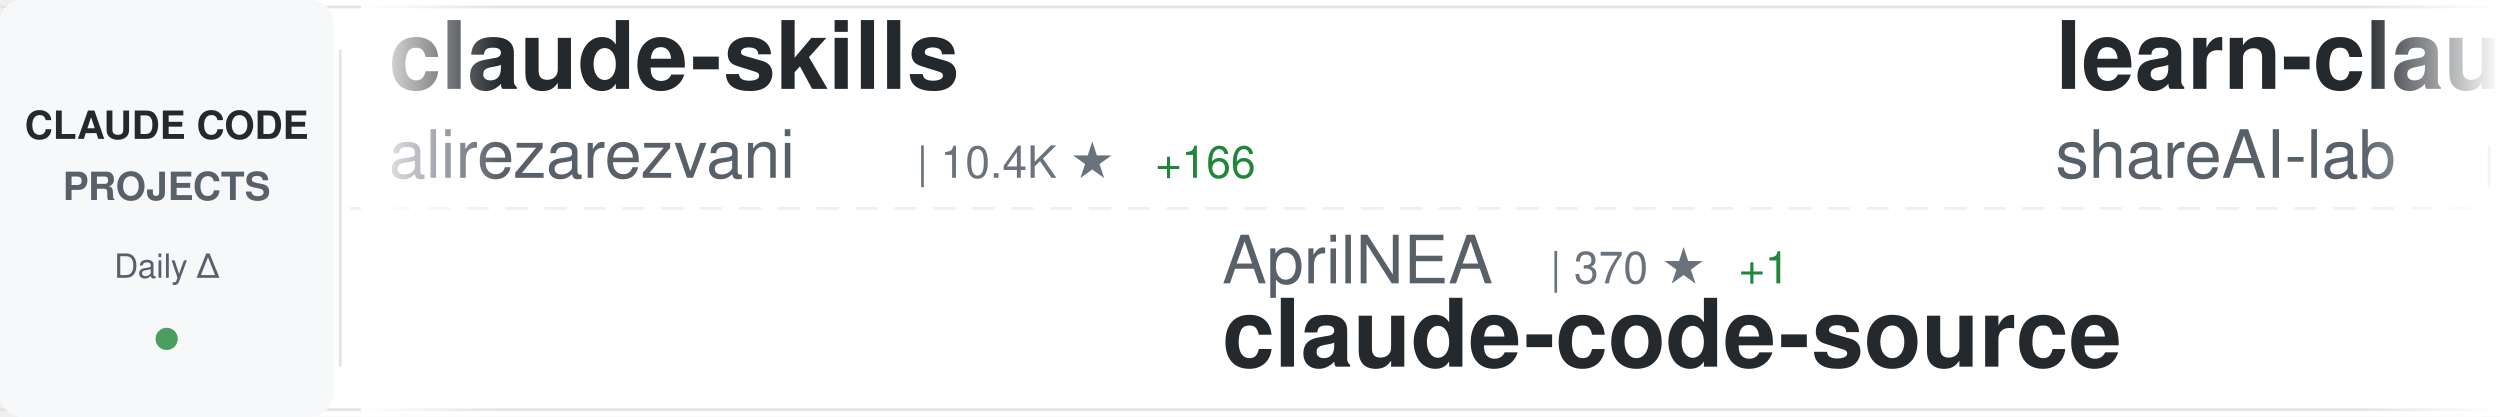
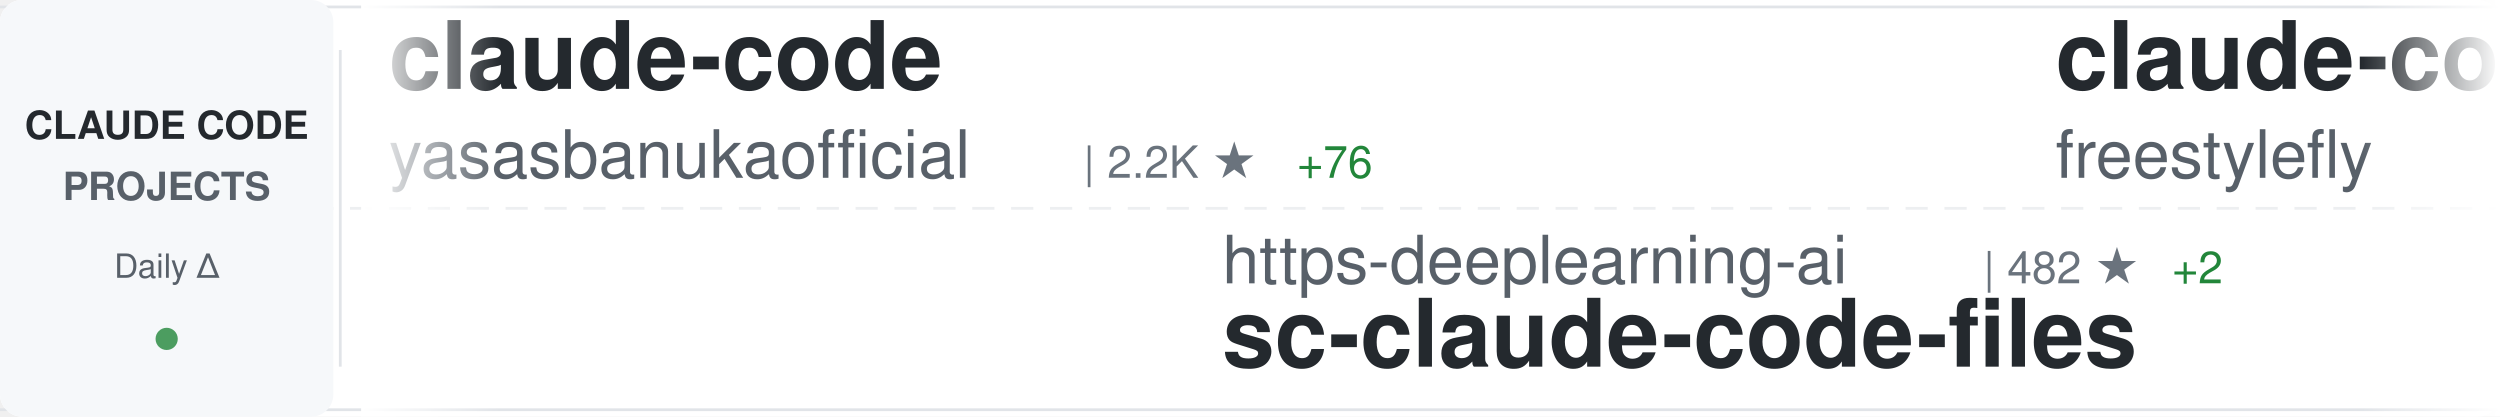
<svg xmlns="http://www.w3.org/2000/svg" width="900" height="150">
  <defs>
    <linearGradient id="awesomeLeftFade" x1="0%" y1="0%" x2="100%" y2="0%">
      <stop offset="0%" style="stop-color:#ffffff;stop-opacity:1" />
      <stop offset="100%" style="stop-color:#ffffff;stop-opacity:0" />
    </linearGradient>
    <linearGradient id="awesomeRightFade" x1="0%" y1="0%" x2="100%" y2="0%">
      <stop offset="0%" style="stop-color:#ffffff;stop-opacity:0" />
      <stop offset="100%" style="stop-color:#ffffff;stop-opacity:1" />
    </linearGradient>
  </defs>
  <rect width="900" height="150" fill="#ffffff" rx="8" />
  <rect x="0" y="2" width="900" height="1" fill="#e1e4e8" />
  <rect x="0" y="147" width="900" height="1" fill="#e1e4e8" />
  <line x1="0" y1="75" x2="900" y2="75" stroke="#e1e4e8" stroke-width="1" stroke-dasharray="8 6" opacity="0.6" />
  <rect x="0" y="0" width="120" height="150" fill="#f6f8fa" rx="8" />
  <text x="60" y="50" font-family="-apple-system, BlinkMacSystemFont, 'Segoe UI', Helvetica, Arial, sans-serif" font-size="14" font-weight="600" fill="#24292e" text-anchor="middle">CLAUDE CODE</text>
  <text x="60" y="72" font-family="-apple-system, BlinkMacSystemFont, 'Segoe UI', Helvetica, Arial, sans-serif" font-size="14" font-weight="600" fill="#586069" text-anchor="middle">PROJECTS</text>
  <text x="60" y="100" font-family="-apple-system, BlinkMacSystemFont, 'Segoe UI', Helvetica, Arial, sans-serif" font-size="12" font-weight="500" fill="#586069" text-anchor="middle">Daily Δ</text>
  <circle cx="60" cy="122" r="4" fill="#22863a" opacity="0.8" />
  <rect x="122" y="18" width="1" height="114" fill="#e1e4e8" />
  <clipPath id="awesomeTickerClip">
    <rect x="130" y="0" width="770" height="150" />
  </clipPath>
  <g clip-path="url(#awesomeTickerClip)">
    <g id="awesomeTickerItems">
      <animateTransform attributeName="transform" attributeType="XML" type="translate" from="0 0" to="-3000 0" dur="54s" repeatCount="indefinite" />
      <g transform="translate(0, 0)">
-         <text x="140" y="32" font-family="-apple-system, BlinkMacSystemFont, 'Segoe UI', Helvetica, Arial, sans-serif" font-size="34" font-weight="600" fill="#24292e">claude-skills</text>
-         <text x="140" y="64" font-family="-apple-system, BlinkMacSystemFont, 'Segoe UI', Helvetica, Arial, sans-serif" font-size="24" font-weight="400" fill="#586069">alirezarezvani</text>
-         <text x="330" y="64" font-family="-apple-system, BlinkMacSystemFont, 'Segoe UI', Helvetica, Arial, sans-serif" font-size="16" font-weight="500" fill="#6a737d">| 10.4K ★</text>
-         <text x="416" y="64" font-family="-apple-system, BlinkMacSystemFont, 'Segoe UI', Helvetica, Arial, sans-serif" font-size="16" font-weight="500" fill="#22863a"> +166</text>
+         <text x="140" y="32" font-family="-apple-system, BlinkMacSystemFont, 'Segoe UI', Helvetica, Arial, sans-serif" font-size="34" font-weight="600" fill="#24292e">claude-code</text>
+         <text x="140" y="64" font-family="-apple-system, BlinkMacSystemFont, 'Segoe UI', Helvetica, Arial, sans-serif" font-size="24" font-weight="400" fill="#586069">yasasbanukaofficial</text>
+         <text x="390" y="64" font-family="-apple-system, BlinkMacSystemFont, 'Segoe UI', Helvetica, Arial, sans-serif" font-size="16" font-weight="500" fill="#6a737d">| 2.2K ★</text>
+         <text x="467" y="64" font-family="-apple-system, BlinkMacSystemFont, 'Segoe UI', Helvetica, Arial, sans-serif" font-size="16" font-weight="500" fill="#22863a"> +76</text>
      </g>
      <g transform="translate(300, 0)">
-         <text x="140" y="102" font-family="-apple-system, BlinkMacSystemFont, 'Segoe UI', Helvetica, Arial, sans-serif" font-size="24" font-weight="400" fill="#586069">AprilNEA</text>
-         <text x="258" y="102" font-family="-apple-system, BlinkMacSystemFont, 'Segoe UI', Helvetica, Arial, sans-serif" font-size="16" font-weight="500" fill="#6a737d">| 370 ★</text>
-         <text x="326" y="102" font-family="-apple-system, BlinkMacSystemFont, 'Segoe UI', Helvetica, Arial, sans-serif" font-size="16" font-weight="500" fill="#22863a"> +1</text>
-         <text x="140" y="132" font-family="-apple-system, BlinkMacSystemFont, 'Segoe UI', Helvetica, Arial, sans-serif" font-size="34" font-weight="600" fill="#24292e">claude-code-source</text>
+         <text x="140" y="102" font-family="-apple-system, BlinkMacSystemFont, 'Segoe UI', Helvetica, Arial, sans-serif" font-size="24" font-weight="400" fill="#586069">https-deeplearning-ai</text>
+         <text x="414" y="102" font-family="-apple-system, BlinkMacSystemFont, 'Segoe UI', Helvetica, Arial, sans-serif" font-size="16" font-weight="500" fill="#6a737d">| 482 ★</text>
+         <text x="482" y="102" font-family="-apple-system, BlinkMacSystemFont, 'Segoe UI', Helvetica, Arial, sans-serif" font-size="16" font-weight="500" fill="#22863a"> +2</text>
+         <text x="140" y="132" font-family="-apple-system, BlinkMacSystemFont, 'Segoe UI', Helvetica, Arial, sans-serif" font-size="34" font-weight="600" fill="#24292e">sc-claude-code-files</text>
      </g>
      <g transform="translate(600, 0)">
-         <text x="140" y="32" font-family="-apple-system, BlinkMacSystemFont, 'Segoe UI', Helvetica, Arial, sans-serif" font-size="34" font-weight="600" fill="#24292e">learn-claude-code</text>
-         <text x="140" y="64" font-family="-apple-system, BlinkMacSystemFont, 'Segoe UI', Helvetica, Arial, sans-serif" font-size="24" font-weight="400" fill="#586069">shareAI-lab</text>
-         <text x="294" y="64" font-family="-apple-system, BlinkMacSystemFont, 'Segoe UI', Helvetica, Arial, sans-serif" font-size="16" font-weight="500" fill="#6a737d">| 51.4K ★</text>
-         <text x="380" y="64" font-family="-apple-system, BlinkMacSystemFont, 'Segoe UI', Helvetica, Arial, sans-serif" font-size="16" font-weight="500" fill="#22863a"> +487</text>
+         <text x="140" y="32" font-family="-apple-system, BlinkMacSystemFont, 'Segoe UI', Helvetica, Arial, sans-serif" font-size="34" font-weight="600" fill="#24292e">claude-code</text>
+         <text x="140" y="64" font-family="-apple-system, BlinkMacSystemFont, 'Segoe UI', Helvetica, Arial, sans-serif" font-size="24" font-weight="400" fill="#586069">freestylefly</text>
+         <text x="306" y="64" font-family="-apple-system, BlinkMacSystemFont, 'Segoe UI', Helvetica, Arial, sans-serif" font-size="16" font-weight="500" fill="#6a737d">| 120 ★</text>
      </g>
      <g transform="translate(900, 0)">
-         <text x="140" y="102" font-family="-apple-system, BlinkMacSystemFont, 'Segoe UI', Helvetica, Arial, sans-serif" font-size="24" font-weight="400" fill="#586069">oboard</text>
-         <text x="234" y="102" font-family="-apple-system, BlinkMacSystemFont, 'Segoe UI', Helvetica, Arial, sans-serif" font-size="16" font-weight="500" fill="#6a737d">| 2.9K ★</text>
-         <text x="311" y="102" font-family="-apple-system, BlinkMacSystemFont, 'Segoe UI', Helvetica, Arial, sans-serif" font-size="16" font-weight="500" fill="#22863a"> +21</text>
-         <text x="140" y="132" font-family="-apple-system, BlinkMacSystemFont, 'Segoe UI', Helvetica, Arial, sans-serif" font-size="34" font-weight="600" fill="#24292e">claude-code-rev</text>
+         <text x="140" y="102" font-family="-apple-system, BlinkMacSystemFont, 'Segoe UI', Helvetica, Arial, sans-serif" font-size="24" font-weight="400" fill="#586069">guanshan</text>
+         <text x="258" y="102" font-family="-apple-system, BlinkMacSystemFont, 'Segoe UI', Helvetica, Arial, sans-serif" font-size="16" font-weight="500" fill="#6a737d">| 54 ★</text>
+         <text x="140" y="132" font-family="-apple-system, BlinkMacSystemFont, 'Segoe UI', Helvetica, Arial, sans-serif" font-size="34" font-weight="600" fill="#24292e">ClaudeCode</text>
      </g>
      <g transform="translate(1200, 0)">
-         <text x="140" y="32" font-family="-apple-system, BlinkMacSystemFont, 'Segoe UI', Helvetica, Arial, sans-serif" font-size="34" font-weight="600" fill="#24292e">claude-task-master</text>
-         <text x="140" y="64" font-family="-apple-system, BlinkMacSystemFont, 'Segoe UI', Helvetica, Arial, sans-serif" font-size="24" font-weight="400" fill="#586069">eyaltoledano</text>
-         <text x="306" y="64" font-family="-apple-system, BlinkMacSystemFont, 'Segoe UI', Helvetica, Arial, sans-serif" font-size="16" font-weight="500" fill="#6a737d">| 26.5K ★</text>
-         <text x="392" y="64" font-family="-apple-system, BlinkMacSystemFont, 'Segoe UI', Helvetica, Arial, sans-serif" font-size="16" font-weight="500" fill="#22863a"> +28</text>
+         <text x="140" y="32" font-family="-apple-system, BlinkMacSystemFont, 'Segoe UI', Helvetica, Arial, sans-serif" font-size="34" font-weight="600" fill="#24292e">claude-code-best-practic...</text>
+         <text x="140" y="64" font-family="-apple-system, BlinkMacSystemFont, 'Segoe UI', Helvetica, Arial, sans-serif" font-size="24" font-weight="400" fill="#586069">shanraisshan</text>
+         <text x="306" y="64" font-family="-apple-system, BlinkMacSystemFont, 'Segoe UI', Helvetica, Arial, sans-serif" font-size="16" font-weight="500" fill="#6a737d">| 36.2K ★</text>
+         <text x="392" y="64" font-family="-apple-system, BlinkMacSystemFont, 'Segoe UI', Helvetica, Arial, sans-serif" font-size="16" font-weight="500" fill="#22863a"> +1.5K</text>
      </g>
      <g transform="translate(1500, 0)">
-         <text x="140" y="102" font-family="-apple-system, BlinkMacSystemFont, 'Segoe UI', Helvetica, Arial, sans-serif" font-size="24" font-weight="400" fill="#586069">shanraisshan</text>
-         <text x="306" y="102" font-family="-apple-system, BlinkMacSystemFont, 'Segoe UI', Helvetica, Arial, sans-serif" font-size="16" font-weight="500" fill="#6a737d">| 35.9K ★</text>
-         <text x="392" y="102" font-family="-apple-system, BlinkMacSystemFont, 'Segoe UI', Helvetica, Arial, sans-serif" font-size="16" font-weight="500" fill="#22863a"> +1.6K</text>
-         <text x="140" y="132" font-family="-apple-system, BlinkMacSystemFont, 'Segoe UI', Helvetica, Arial, sans-serif" font-size="34" font-weight="600" fill="#24292e">claude-code-best-practic...</text>
+         <text x="140" y="102" font-family="-apple-system, BlinkMacSystemFont, 'Segoe UI', Helvetica, Arial, sans-serif" font-size="24" font-weight="400" fill="#586069">lorryjovens-hub</text>
+         <text x="342" y="102" font-family="-apple-system, BlinkMacSystemFont, 'Segoe UI', Helvetica, Arial, sans-serif" font-size="16" font-weight="500" fill="#6a737d">| 1.3K ★</text>
+         <text x="419" y="102" font-family="-apple-system, BlinkMacSystemFont, 'Segoe UI', Helvetica, Arial, sans-serif" font-size="16" font-weight="500" fill="#22863a"> +13</text>
+         <text x="140" y="132" font-family="-apple-system, BlinkMacSystemFont, 'Segoe UI', Helvetica, Arial, sans-serif" font-size="34" font-weight="600" fill="#24292e">claude-code-rust</text>
      </g>
      <g transform="translate(1800, 0)">
-         <text x="140" y="32" font-family="-apple-system, BlinkMacSystemFont, 'Segoe UI', Helvetica, Arial, sans-serif" font-size="34" font-weight="600" fill="#24292e">Claude-Code-x-OpenClaw-G...</text>
-         <text x="140" y="64" font-family="-apple-system, BlinkMacSystemFont, 'Segoe UI', Helvetica, Arial, sans-serif" font-size="24" font-weight="400" fill="#586069">KimYx0207</text>
-         <text x="270" y="64" font-family="-apple-system, BlinkMacSystemFont, 'Segoe UI', Helvetica, Arial, sans-serif" font-size="16" font-weight="500" fill="#6a737d">| 3.1K ★</text>
-         <text x="347" y="64" font-family="-apple-system, BlinkMacSystemFont, 'Segoe UI', Helvetica, Arial, sans-serif" font-size="16" font-weight="500" fill="#22863a"> +20</text>
+         <text x="140" y="32" font-family="-apple-system, BlinkMacSystemFont, 'Segoe UI', Helvetica, Arial, sans-serif" font-size="34" font-weight="600" fill="#24292e">claude-code-tips</text>
+         <text x="140" y="64" font-family="-apple-system, BlinkMacSystemFont, 'Segoe UI', Helvetica, Arial, sans-serif" font-size="24" font-weight="400" fill="#586069">ykdojo</text>
+         <text x="234" y="64" font-family="-apple-system, BlinkMacSystemFont, 'Segoe UI', Helvetica, Arial, sans-serif" font-size="16" font-weight="500" fill="#6a737d">| 7.3K ★</text>
+         <text x="311" y="64" font-family="-apple-system, BlinkMacSystemFont, 'Segoe UI', Helvetica, Arial, sans-serif" font-size="16" font-weight="500" fill="#22863a"> +53</text>
      </g>
      <g transform="translate(2100, 0)">
-         <text x="140" y="102" font-family="-apple-system, BlinkMacSystemFont, 'Segoe UI', Helvetica, Arial, sans-serif" font-size="24" font-weight="400" fill="#586069">pengchengneo</text>
-         <text x="306" y="102" font-family="-apple-system, BlinkMacSystemFont, 'Segoe UI', Helvetica, Arial, sans-serif" font-size="16" font-weight="500" fill="#6a737d">| 1.1K ★</text>
-         <text x="383" y="102" font-family="-apple-system, BlinkMacSystemFont, 'Segoe UI', Helvetica, Arial, sans-serif" font-size="16" font-weight="500" fill="#22863a"> +12</text>
-         <text x="140" y="132" font-family="-apple-system, BlinkMacSystemFont, 'Segoe UI', Helvetica, Arial, sans-serif" font-size="34" font-weight="600" fill="#24292e">Claude-Code</text>
+         <text x="140" y="102" font-family="-apple-system, BlinkMacSystemFont, 'Segoe UI', Helvetica, Arial, sans-serif" font-size="24" font-weight="400" fill="#586069">Windy3f3f3f3f</text>
+         <text x="318" y="102" font-family="-apple-system, BlinkMacSystemFont, 'Segoe UI', Helvetica, Arial, sans-serif" font-size="16" font-weight="500" fill="#6a737d">| 1.7K ★</text>
+         <text x="395" y="102" font-family="-apple-system, BlinkMacSystemFont, 'Segoe UI', Helvetica, Arial, sans-serif" font-size="16" font-weight="500" fill="#22863a"> +28</text>
+         <text x="140" y="132" font-family="-apple-system, BlinkMacSystemFont, 'Segoe UI', Helvetica, Arial, sans-serif" font-size="34" font-weight="600" fill="#24292e">how-claude-code-works</text>
      </g>
      <g transform="translate(2400, 0)">
-         <text x="140" y="32" font-family="-apple-system, BlinkMacSystemFont, 'Segoe UI', Helvetica, Arial, sans-serif" font-size="34" font-weight="600" fill="#24292e">awesome-claude-code-tool...</text>
-         <text x="140" y="64" font-family="-apple-system, BlinkMacSystemFont, 'Segoe UI', Helvetica, Arial, sans-serif" font-size="24" font-weight="400" fill="#586069">rohitg00</text>
-         <text x="258" y="64" font-family="-apple-system, BlinkMacSystemFont, 'Segoe UI', Helvetica, Arial, sans-serif" font-size="16" font-weight="500" fill="#6a737d">| 1.2K ★</text>
-         <text x="335" y="64" font-family="-apple-system, BlinkMacSystemFont, 'Segoe UI', Helvetica, Arial, sans-serif" font-size="16" font-weight="500" fill="#22863a"> +17</text>
+         <text x="140" y="32" font-family="-apple-system, BlinkMacSystemFont, 'Segoe UI', Helvetica, Arial, sans-serif" font-size="34" font-weight="600" fill="#24292e">claude-code-infrastructu...</text>
+         <text x="140" y="64" font-family="-apple-system, BlinkMacSystemFont, 'Segoe UI', Helvetica, Arial, sans-serif" font-size="24" font-weight="400" fill="#586069">diet103</text>
+         <text x="246" y="64" font-family="-apple-system, BlinkMacSystemFont, 'Segoe UI', Helvetica, Arial, sans-serif" font-size="16" font-weight="500" fill="#6a737d">| 9.4K ★</text>
+         <text x="323" y="64" font-family="-apple-system, BlinkMacSystemFont, 'Segoe UI', Helvetica, Arial, sans-serif" font-size="16" font-weight="500" fill="#22863a"> +5</text>
      </g>
      <g transform="translate(2700, 0)">
-         <text x="140" y="102" font-family="-apple-system, BlinkMacSystemFont, 'Segoe UI', Helvetica, Arial, sans-serif" font-size="24" font-weight="400" fill="#586069">T-Lab-CUHKSZ</text>
-         <text x="306" y="102" font-family="-apple-system, BlinkMacSystemFont, 'Segoe UI', Helvetica, Arial, sans-serif" font-size="16" font-weight="500" fill="#6a737d">| 287 ★</text>
-         <text x="140" y="132" font-family="-apple-system, BlinkMacSystemFont, 'Segoe UI', Helvetica, Arial, sans-serif" font-size="34" font-weight="600" fill="#24292e">claude-code</text>
+         <text x="140" y="102" font-family="-apple-system, BlinkMacSystemFont, 'Segoe UI', Helvetica, Arial, sans-serif" font-size="24" font-weight="400" fill="#586069">LING71671</text>
+         <text x="270" y="102" font-family="-apple-system, BlinkMacSystemFont, 'Segoe UI', Helvetica, Arial, sans-serif" font-size="16" font-weight="500" fill="#6a737d">| 718 ★</text>
+         <text x="338" y="102" font-family="-apple-system, BlinkMacSystemFont, 'Segoe UI', Helvetica, Arial, sans-serif" font-size="16" font-weight="500" fill="#22863a"> +10</text>
+         <text x="140" y="132" font-family="-apple-system, BlinkMacSystemFont, 'Segoe UI', Helvetica, Arial, sans-serif" font-size="34" font-weight="600" fill="#24292e">Open-ClaudeCode</text>
      </g>
      <g transform="translate(3000, 0)">
-         <text x="140" y="32" font-family="-apple-system, BlinkMacSystemFont, 'Segoe UI', Helvetica, Arial, sans-serif" font-size="34" font-weight="600" fill="#24292e">claude-skills</text>
-         <text x="140" y="64" font-family="-apple-system, BlinkMacSystemFont, 'Segoe UI', Helvetica, Arial, sans-serif" font-size="24" font-weight="400" fill="#586069">alirezarezvani</text>
-         <text x="330" y="64" font-family="-apple-system, BlinkMacSystemFont, 'Segoe UI', Helvetica, Arial, sans-serif" font-size="16" font-weight="500" fill="#6a737d">| 10.4K ★</text>
-         <text x="416" y="64" font-family="-apple-system, BlinkMacSystemFont, 'Segoe UI', Helvetica, Arial, sans-serif" font-size="16" font-weight="500" fill="#22863a"> +166</text>
+         <text x="140" y="32" font-family="-apple-system, BlinkMacSystemFont, 'Segoe UI', Helvetica, Arial, sans-serif" font-size="34" font-weight="600" fill="#24292e">claude-code</text>
+         <text x="140" y="64" font-family="-apple-system, BlinkMacSystemFont, 'Segoe UI', Helvetica, Arial, sans-serif" font-size="24" font-weight="400" fill="#586069">yasasbanukaofficial</text>
+         <text x="390" y="64" font-family="-apple-system, BlinkMacSystemFont, 'Segoe UI', Helvetica, Arial, sans-serif" font-size="16" font-weight="500" fill="#6a737d">| 2.2K ★</text>
+         <text x="467" y="64" font-family="-apple-system, BlinkMacSystemFont, 'Segoe UI', Helvetica, Arial, sans-serif" font-size="16" font-weight="500" fill="#22863a"> +76</text>
      </g>
      <g transform="translate(3300, 0)">
-         <text x="140" y="102" font-family="-apple-system, BlinkMacSystemFont, 'Segoe UI', Helvetica, Arial, sans-serif" font-size="24" font-weight="400" fill="#586069">AprilNEA</text>
-         <text x="258" y="102" font-family="-apple-system, BlinkMacSystemFont, 'Segoe UI', Helvetica, Arial, sans-serif" font-size="16" font-weight="500" fill="#6a737d">| 370 ★</text>
-         <text x="326" y="102" font-family="-apple-system, BlinkMacSystemFont, 'Segoe UI', Helvetica, Arial, sans-serif" font-size="16" font-weight="500" fill="#22863a"> +1</text>
-         <text x="140" y="132" font-family="-apple-system, BlinkMacSystemFont, 'Segoe UI', Helvetica, Arial, sans-serif" font-size="34" font-weight="600" fill="#24292e">claude-code-source</text>
+         <text x="140" y="102" font-family="-apple-system, BlinkMacSystemFont, 'Segoe UI', Helvetica, Arial, sans-serif" font-size="24" font-weight="400" fill="#586069">https-deeplearning-ai</text>
+         <text x="414" y="102" font-family="-apple-system, BlinkMacSystemFont, 'Segoe UI', Helvetica, Arial, sans-serif" font-size="16" font-weight="500" fill="#6a737d">| 482 ★</text>
+         <text x="482" y="102" font-family="-apple-system, BlinkMacSystemFont, 'Segoe UI', Helvetica, Arial, sans-serif" font-size="16" font-weight="500" fill="#22863a"> +2</text>
+         <text x="140" y="132" font-family="-apple-system, BlinkMacSystemFont, 'Segoe UI', Helvetica, Arial, sans-serif" font-size="34" font-weight="600" fill="#24292e">sc-claude-code-files</text>
      </g>
      <g transform="translate(3600, 0)">
-         <text x="140" y="32" font-family="-apple-system, BlinkMacSystemFont, 'Segoe UI', Helvetica, Arial, sans-serif" font-size="34" font-weight="600" fill="#24292e">learn-claude-code</text>
-         <text x="140" y="64" font-family="-apple-system, BlinkMacSystemFont, 'Segoe UI', Helvetica, Arial, sans-serif" font-size="24" font-weight="400" fill="#586069">shareAI-lab</text>
-         <text x="294" y="64" font-family="-apple-system, BlinkMacSystemFont, 'Segoe UI', Helvetica, Arial, sans-serif" font-size="16" font-weight="500" fill="#6a737d">| 51.4K ★</text>
-         <text x="380" y="64" font-family="-apple-system, BlinkMacSystemFont, 'Segoe UI', Helvetica, Arial, sans-serif" font-size="16" font-weight="500" fill="#22863a"> +487</text>
+         <text x="140" y="32" font-family="-apple-system, BlinkMacSystemFont, 'Segoe UI', Helvetica, Arial, sans-serif" font-size="34" font-weight="600" fill="#24292e">claude-code</text>
+         <text x="140" y="64" font-family="-apple-system, BlinkMacSystemFont, 'Segoe UI', Helvetica, Arial, sans-serif" font-size="24" font-weight="400" fill="#586069">freestylefly</text>
+         <text x="306" y="64" font-family="-apple-system, BlinkMacSystemFont, 'Segoe UI', Helvetica, Arial, sans-serif" font-size="16" font-weight="500" fill="#6a737d">| 120 ★</text>
      </g>
      <g transform="translate(3900, 0)">
-         <text x="140" y="102" font-family="-apple-system, BlinkMacSystemFont, 'Segoe UI', Helvetica, Arial, sans-serif" font-size="24" font-weight="400" fill="#586069">oboard</text>
-         <text x="234" y="102" font-family="-apple-system, BlinkMacSystemFont, 'Segoe UI', Helvetica, Arial, sans-serif" font-size="16" font-weight="500" fill="#6a737d">| 2.9K ★</text>
-         <text x="311" y="102" font-family="-apple-system, BlinkMacSystemFont, 'Segoe UI', Helvetica, Arial, sans-serif" font-size="16" font-weight="500" fill="#22863a"> +21</text>
-         <text x="140" y="132" font-family="-apple-system, BlinkMacSystemFont, 'Segoe UI', Helvetica, Arial, sans-serif" font-size="34" font-weight="600" fill="#24292e">claude-code-rev</text>
+         <text x="140" y="102" font-family="-apple-system, BlinkMacSystemFont, 'Segoe UI', Helvetica, Arial, sans-serif" font-size="24" font-weight="400" fill="#586069">guanshan</text>
+         <text x="258" y="102" font-family="-apple-system, BlinkMacSystemFont, 'Segoe UI', Helvetica, Arial, sans-serif" font-size="16" font-weight="500" fill="#6a737d">| 54 ★</text>
+         <text x="140" y="132" font-family="-apple-system, BlinkMacSystemFont, 'Segoe UI', Helvetica, Arial, sans-serif" font-size="34" font-weight="600" fill="#24292e">ClaudeCode</text>
      </g>
    </g>
  </g>
  <rect x="130" y="0" width="50" height="150" fill="url(#awesomeLeftFade)" />
  <rect x="850" y="0" width="50" height="150" fill="url(#awesomeRightFade)" />
</svg>
